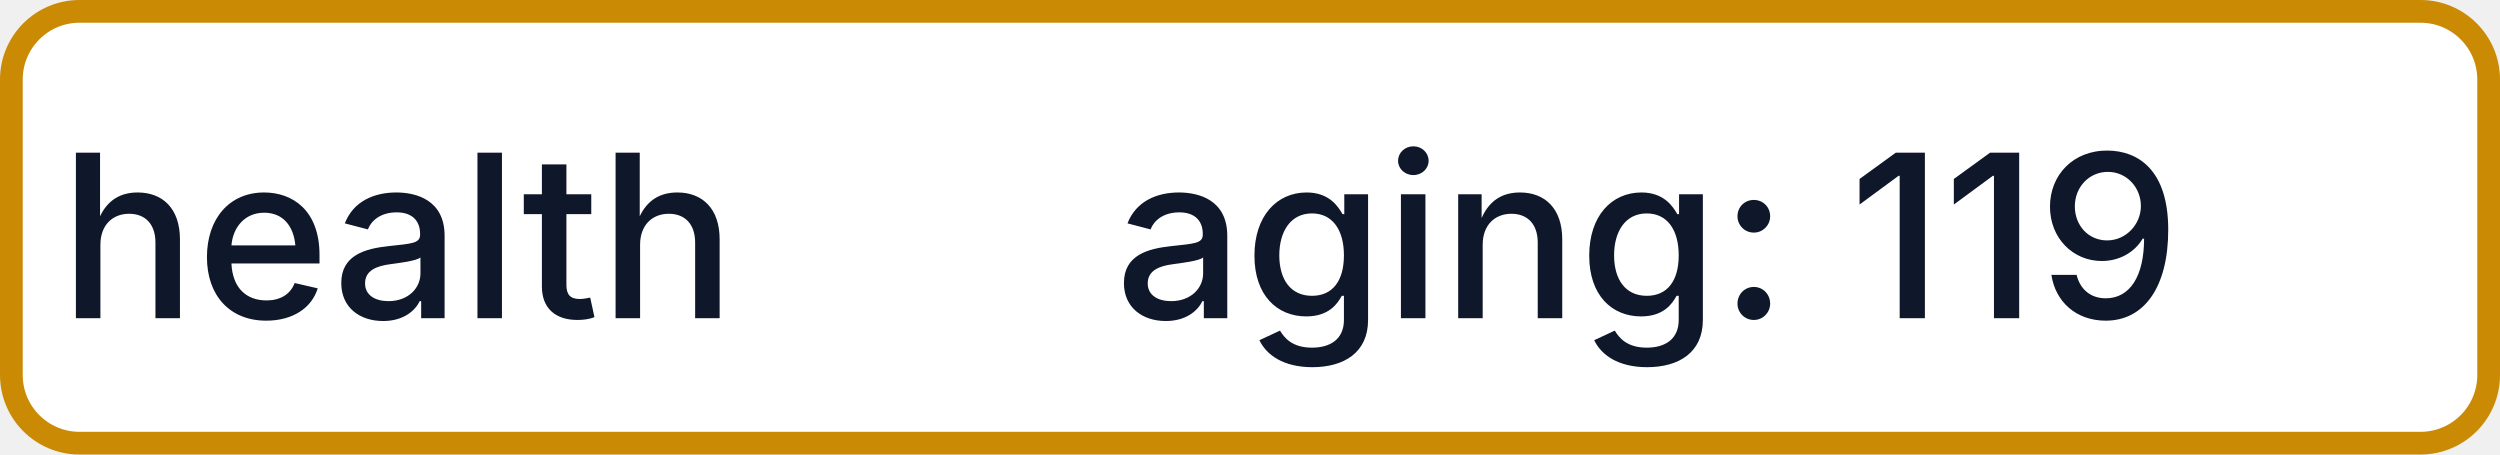
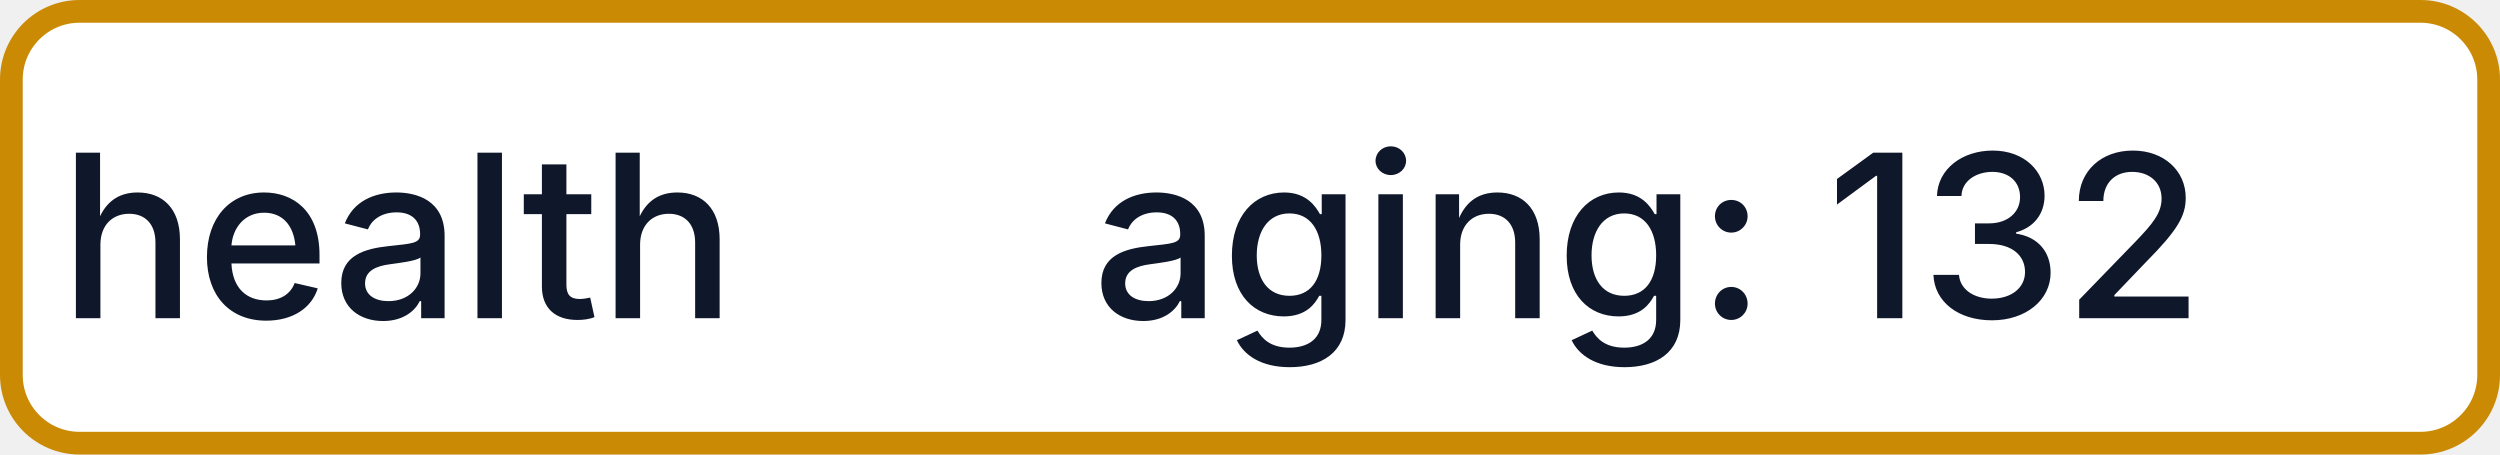
- <svg xmlns="http://www.w3.org/2000/svg" width="110" height="20" role="img" aria-label="health: aging: 119">
+ <svg xmlns="http://www.w3.org/2000/svg" width="110" height="20" role="img" aria-label="health: aging: 132">
  <rect x="0.5" y="0.5" width="109" height="19" rx="3" fill="#FFFFFF" stroke="#CA8A04" stroke-width="1" />
  <g fill="#0F172A" text-anchor="middle" font-family="-apple-system,BlinkMacSystemFont,Segoe UI,sans-serif" font-size="10" font-weight="500">
    <text x="17.5" y="14">health</text>
-     <text x="72.5" y="14" textLength="68" lengthAdjust="spacingAndGlyphs">aging: 119</text>
+     <text x="72.5" y="14" textLength="68" lengthAdjust="spacingAndGlyphs">aging: 132</text>
  </g>
</svg>
